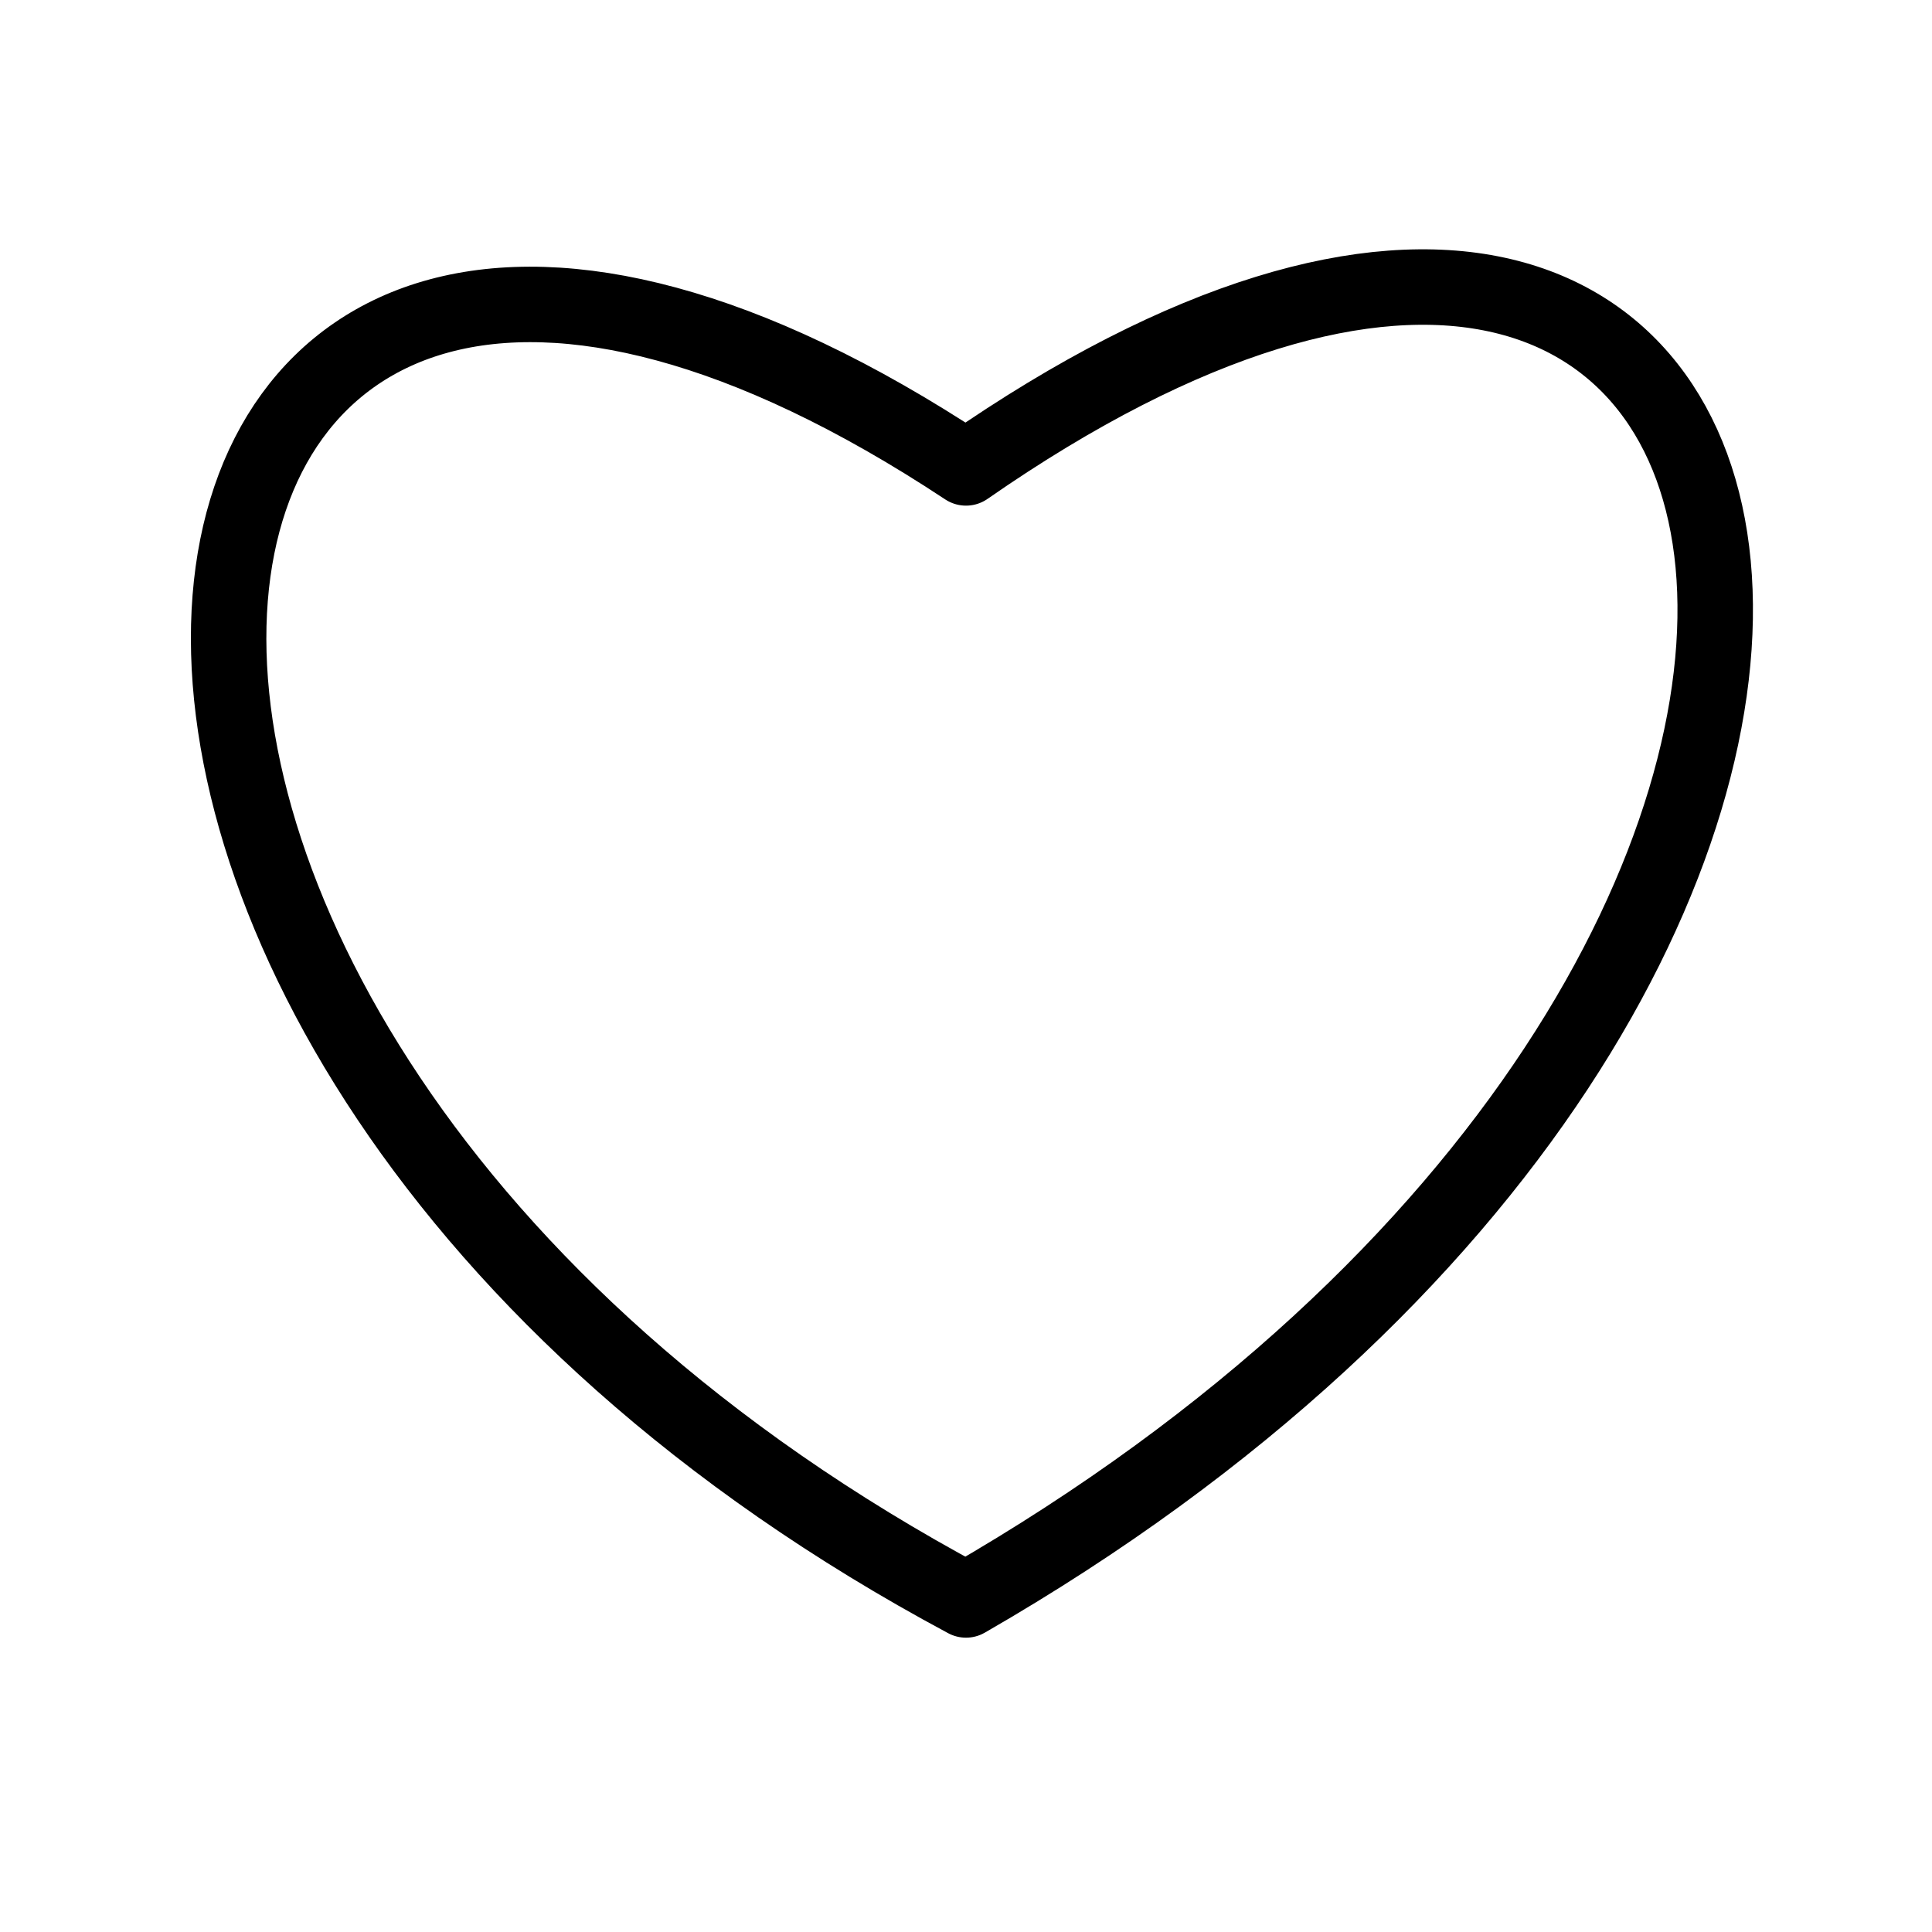
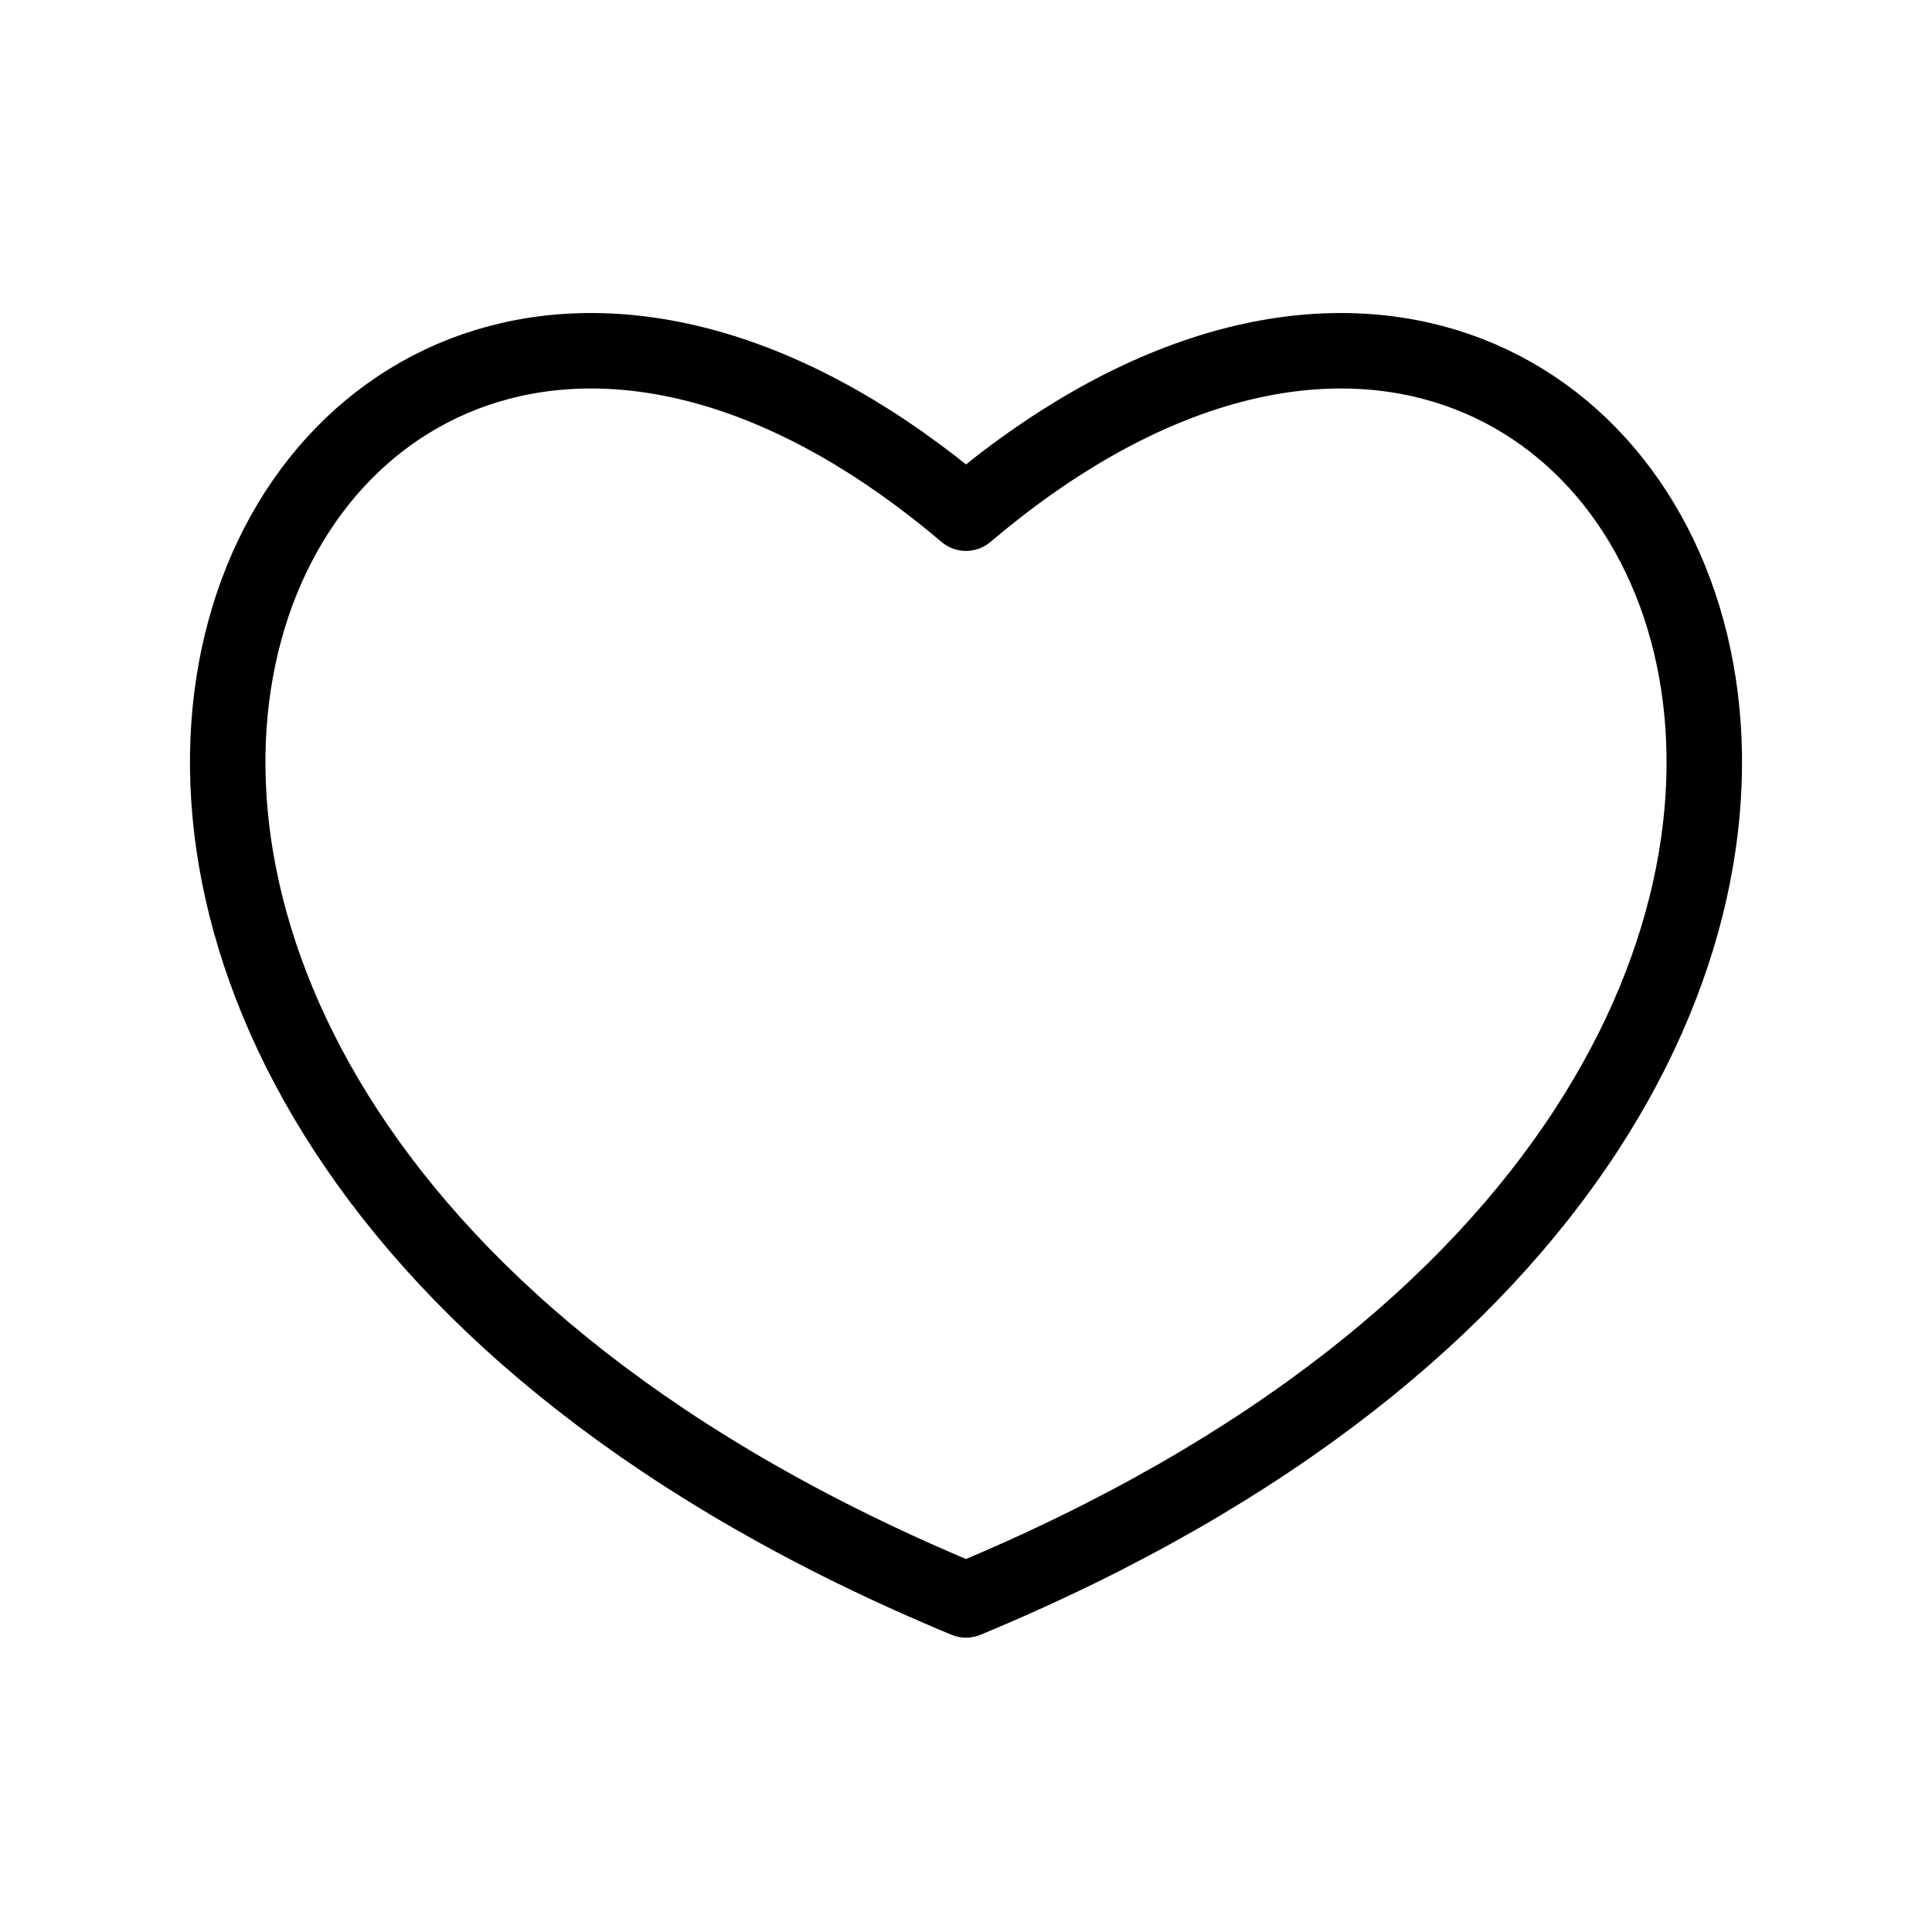
<svg xmlns="http://www.w3.org/2000/svg" viewBox="0 0 128 128" fill="none" stroke="#000" stroke-width="5" stroke-linejoin="round">
-   <path d="m64 106C-7 68 5-8 64 31c59-41 73 33 0 75z" />
+   <path d="M64 106C-18 72 18-5 64 34c46-39 82 38 0 72Z" />
</svg>
